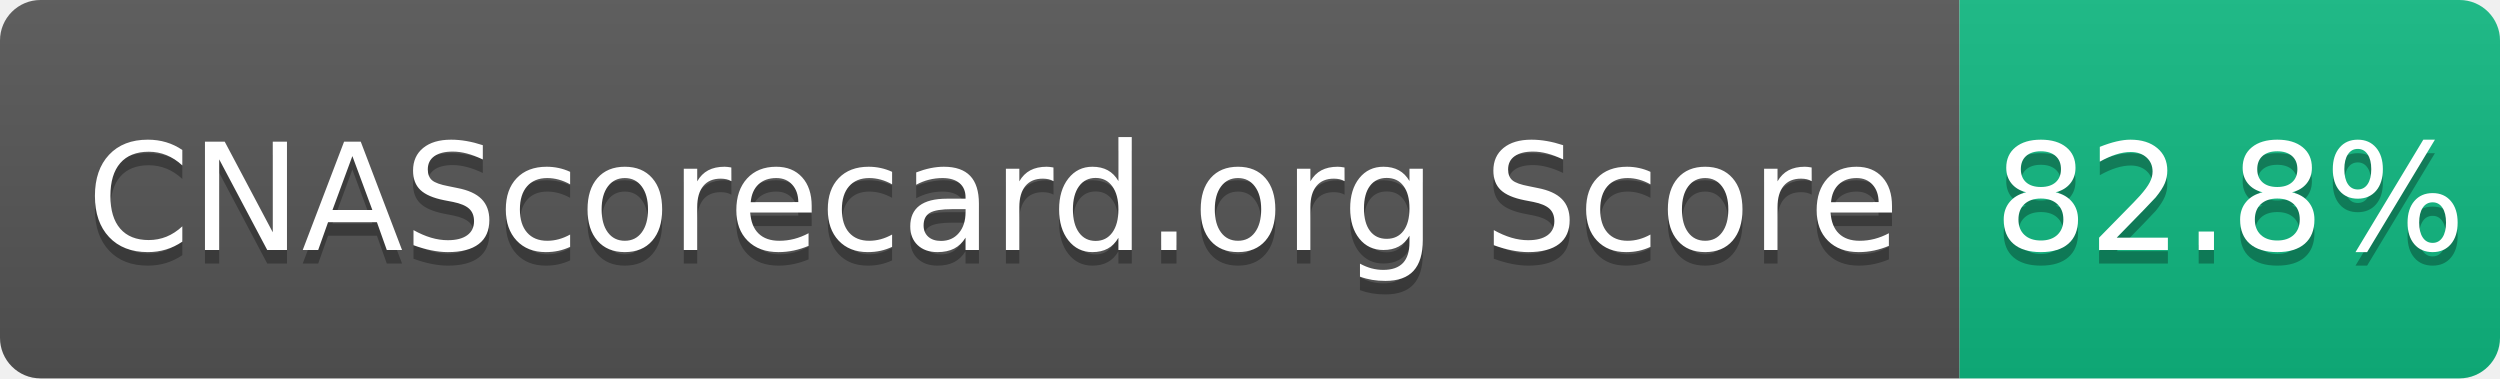
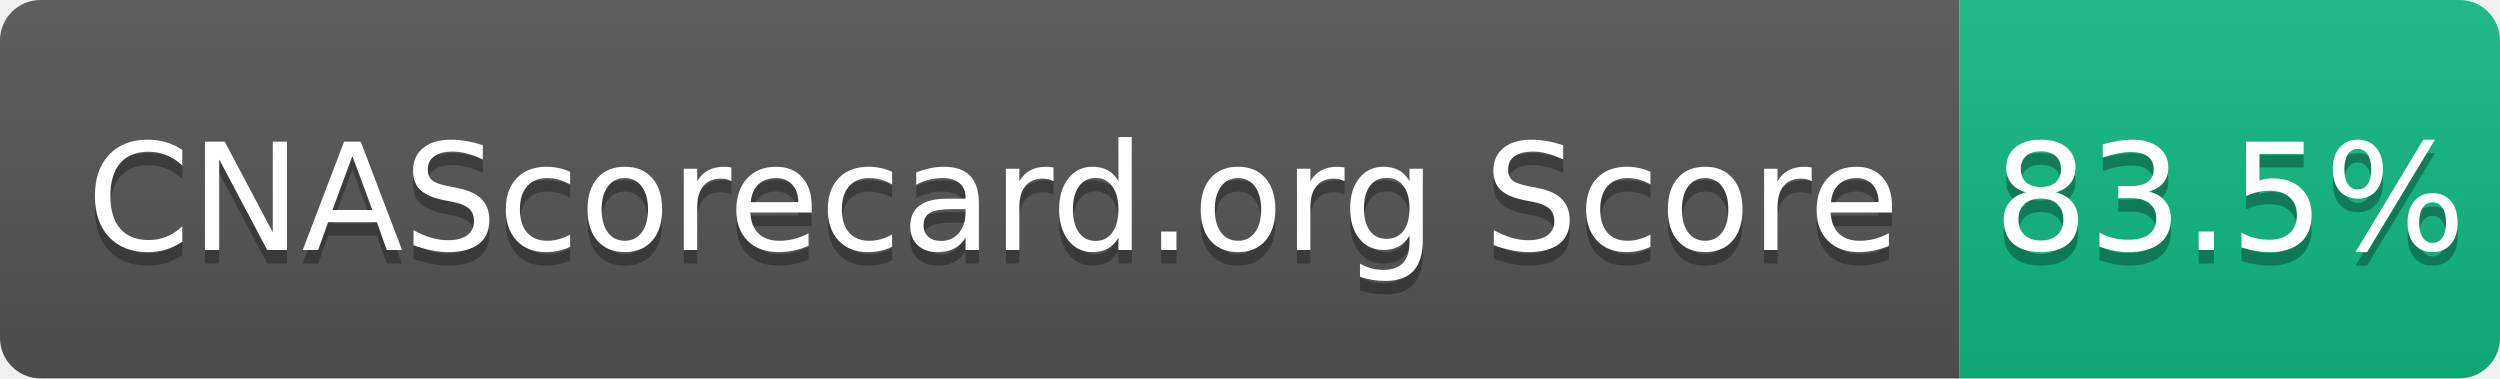
- <svg xmlns="http://www.w3.org/2000/svg" width="185" height="28" role="img" aria-label="CNAScorecard.org Score: 82.8%">
+ <svg xmlns="http://www.w3.org/2000/svg" width="185" height="28" role="img" aria-label="CNAScorecard.org Score: 83.5%">
  <linearGradient id="s" x2="0" y2="100%">
    <stop offset="0" stop-color="#bbb" stop-opacity=".1" />
    <stop offset="1" stop-opacity=".1" />
  </linearGradient>
  <clipPath id="r">
    <rect width="185" height="28" rx="3" fill="#fff" />
  </clipPath>
  <g clip-path="url(#r)">
    <rect width="145" height="28" fill="#555" />
    <rect x="145" width="40" height="28" fill="#10B981" />
    <rect width="185" height="28" fill="url(#s)" />
  </g>
  <g fill="#fff" text-anchor="middle" font-family="Verdana,Geneva,DejaVu Sans,sans-serif" text-rendering="geometricPrecision" font-size="110">
    <text aria-hidden="true" x="735" y="195" fill="#010101" fill-opacity=".3" transform="scale(.1)" textLength="1350">CNAScorecard.org Score</text>
    <text x="735" y="185" transform="scale(.1)" fill="#fff" textLength="1350">CNAScorecard.org Score</text>
-     <text aria-hidden="true" x="1650" y="195" fill="#010101" fill-opacity=".3" transform="scale(.1)" textLength="300">82.8%</text>
-     <text x="1650" y="185" transform="scale(.1)" fill="#fff" textLength="300">82.8%</text>
+     <text aria-hidden="true" x="1650" y="195" fill="#010101" fill-opacity=".3" transform="scale(.1)" textLength="300">83.5%</text>
+     <text x="1650" y="185" transform="scale(.1)" fill="#fff" textLength="300">83.5%</text>
  </g>
</svg>
